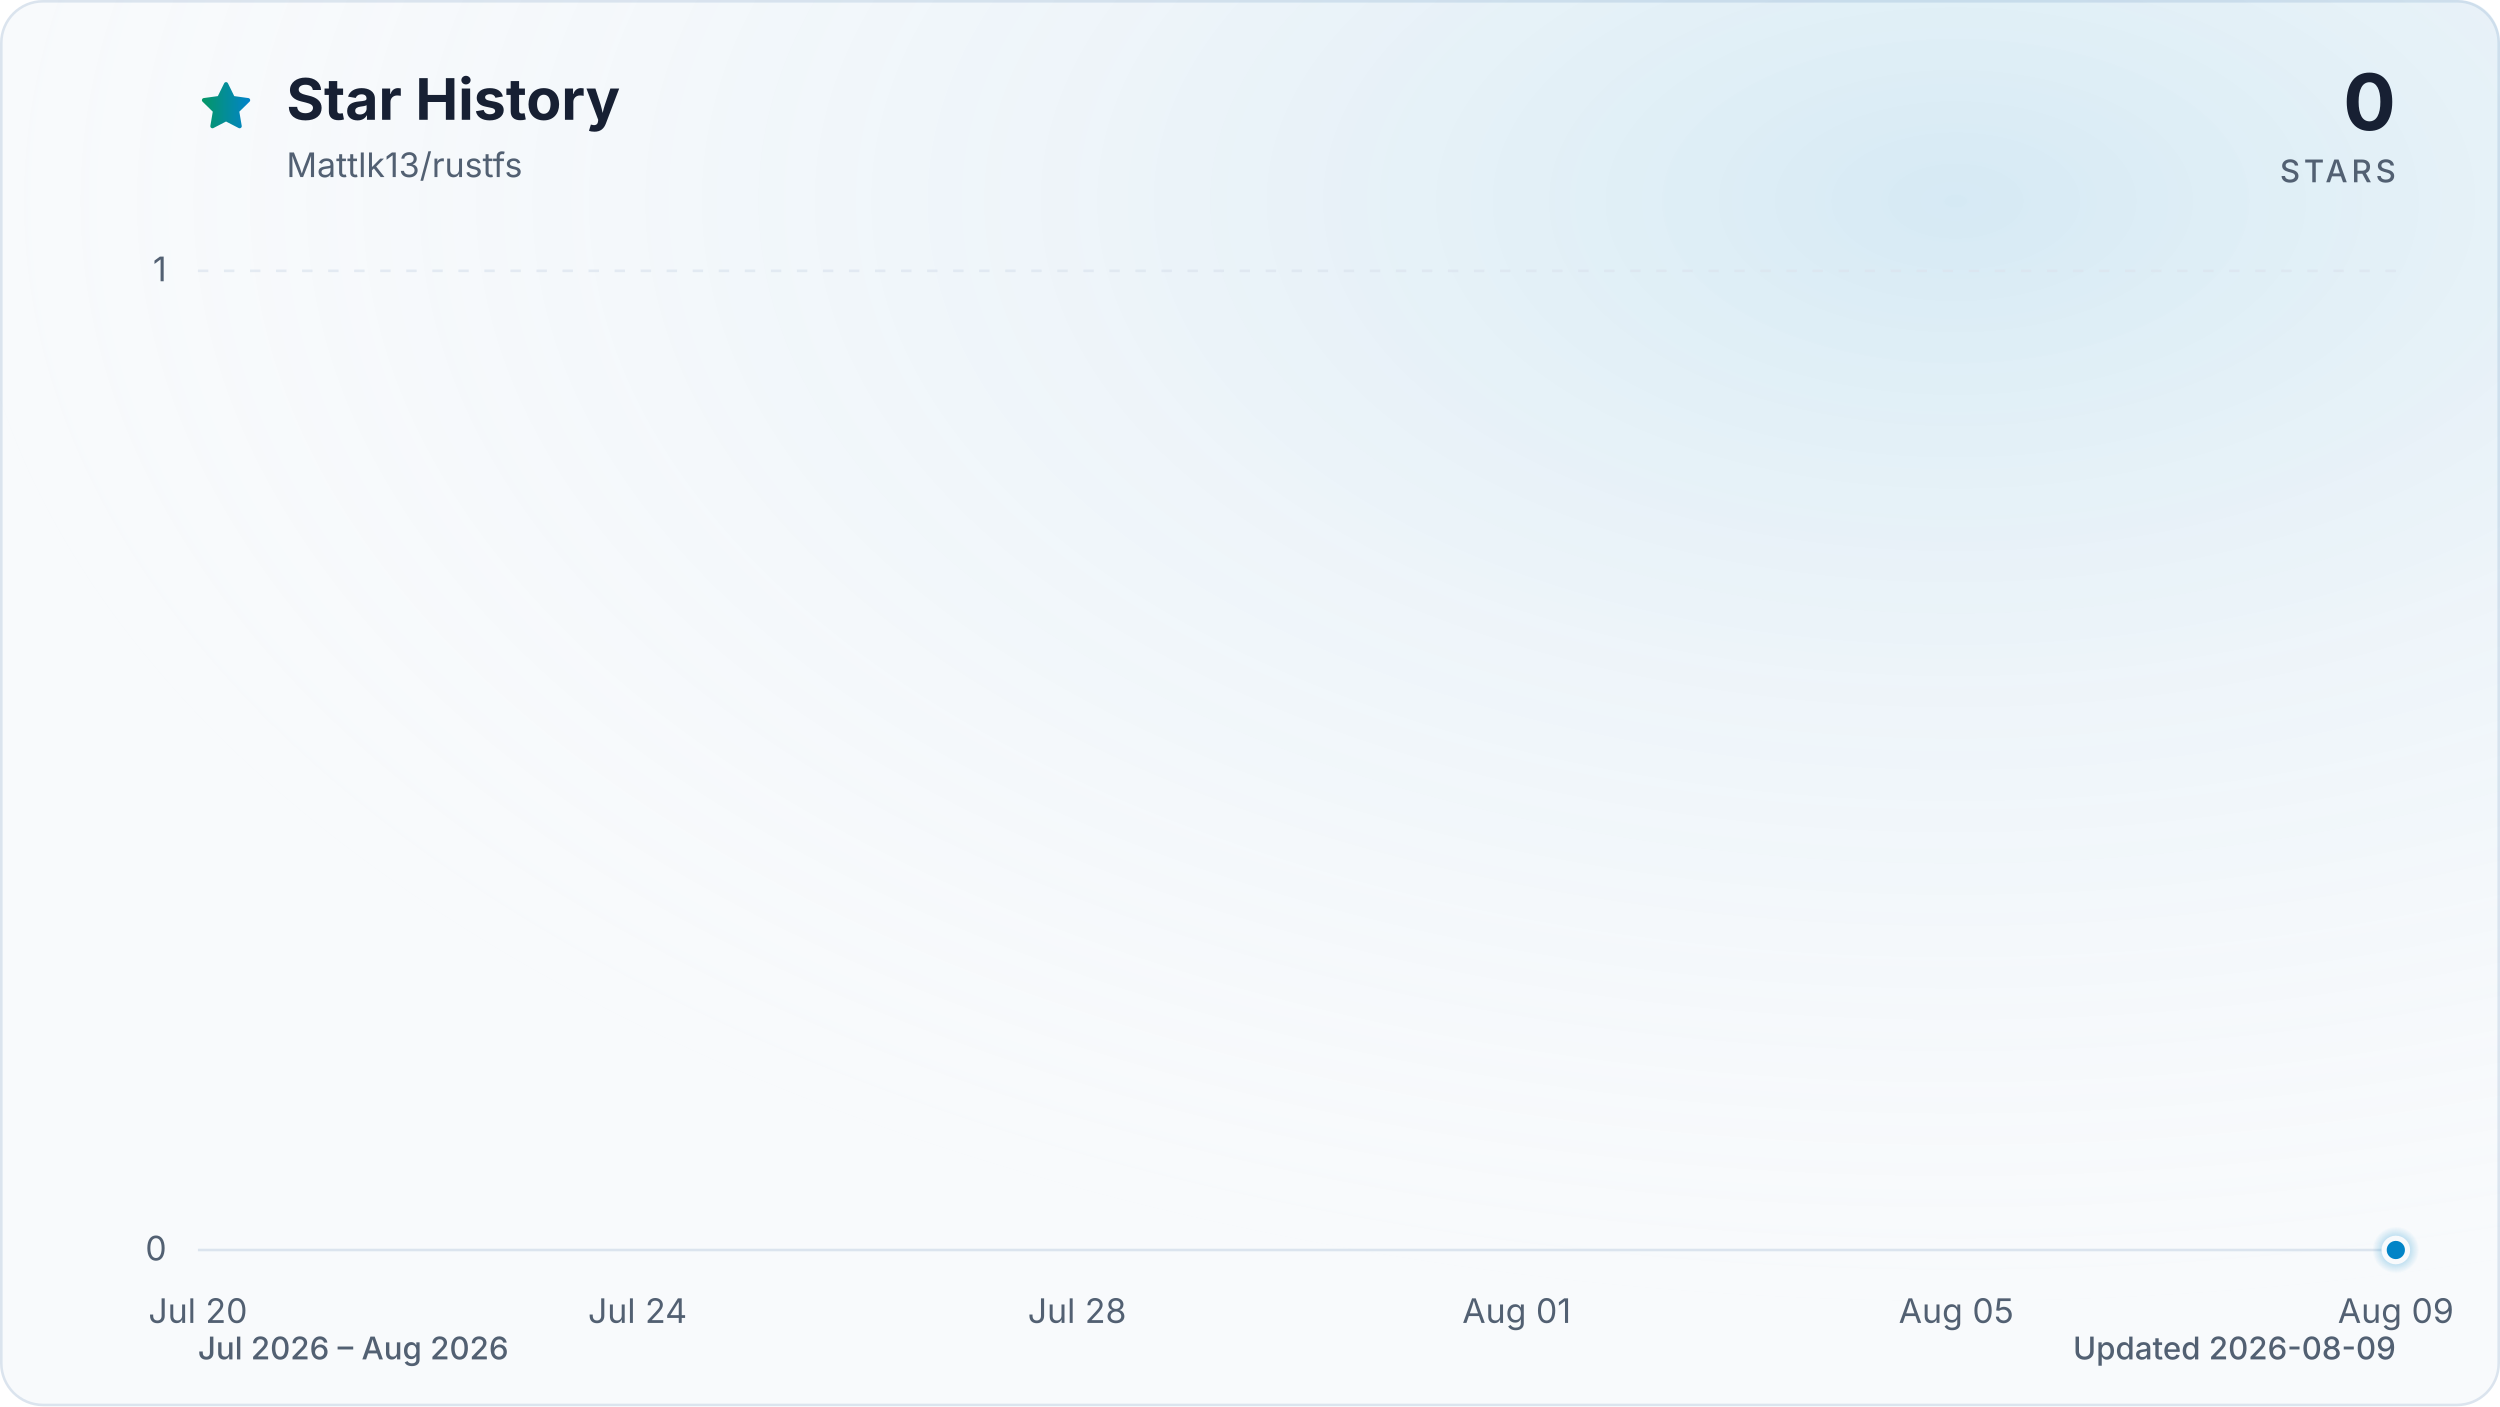
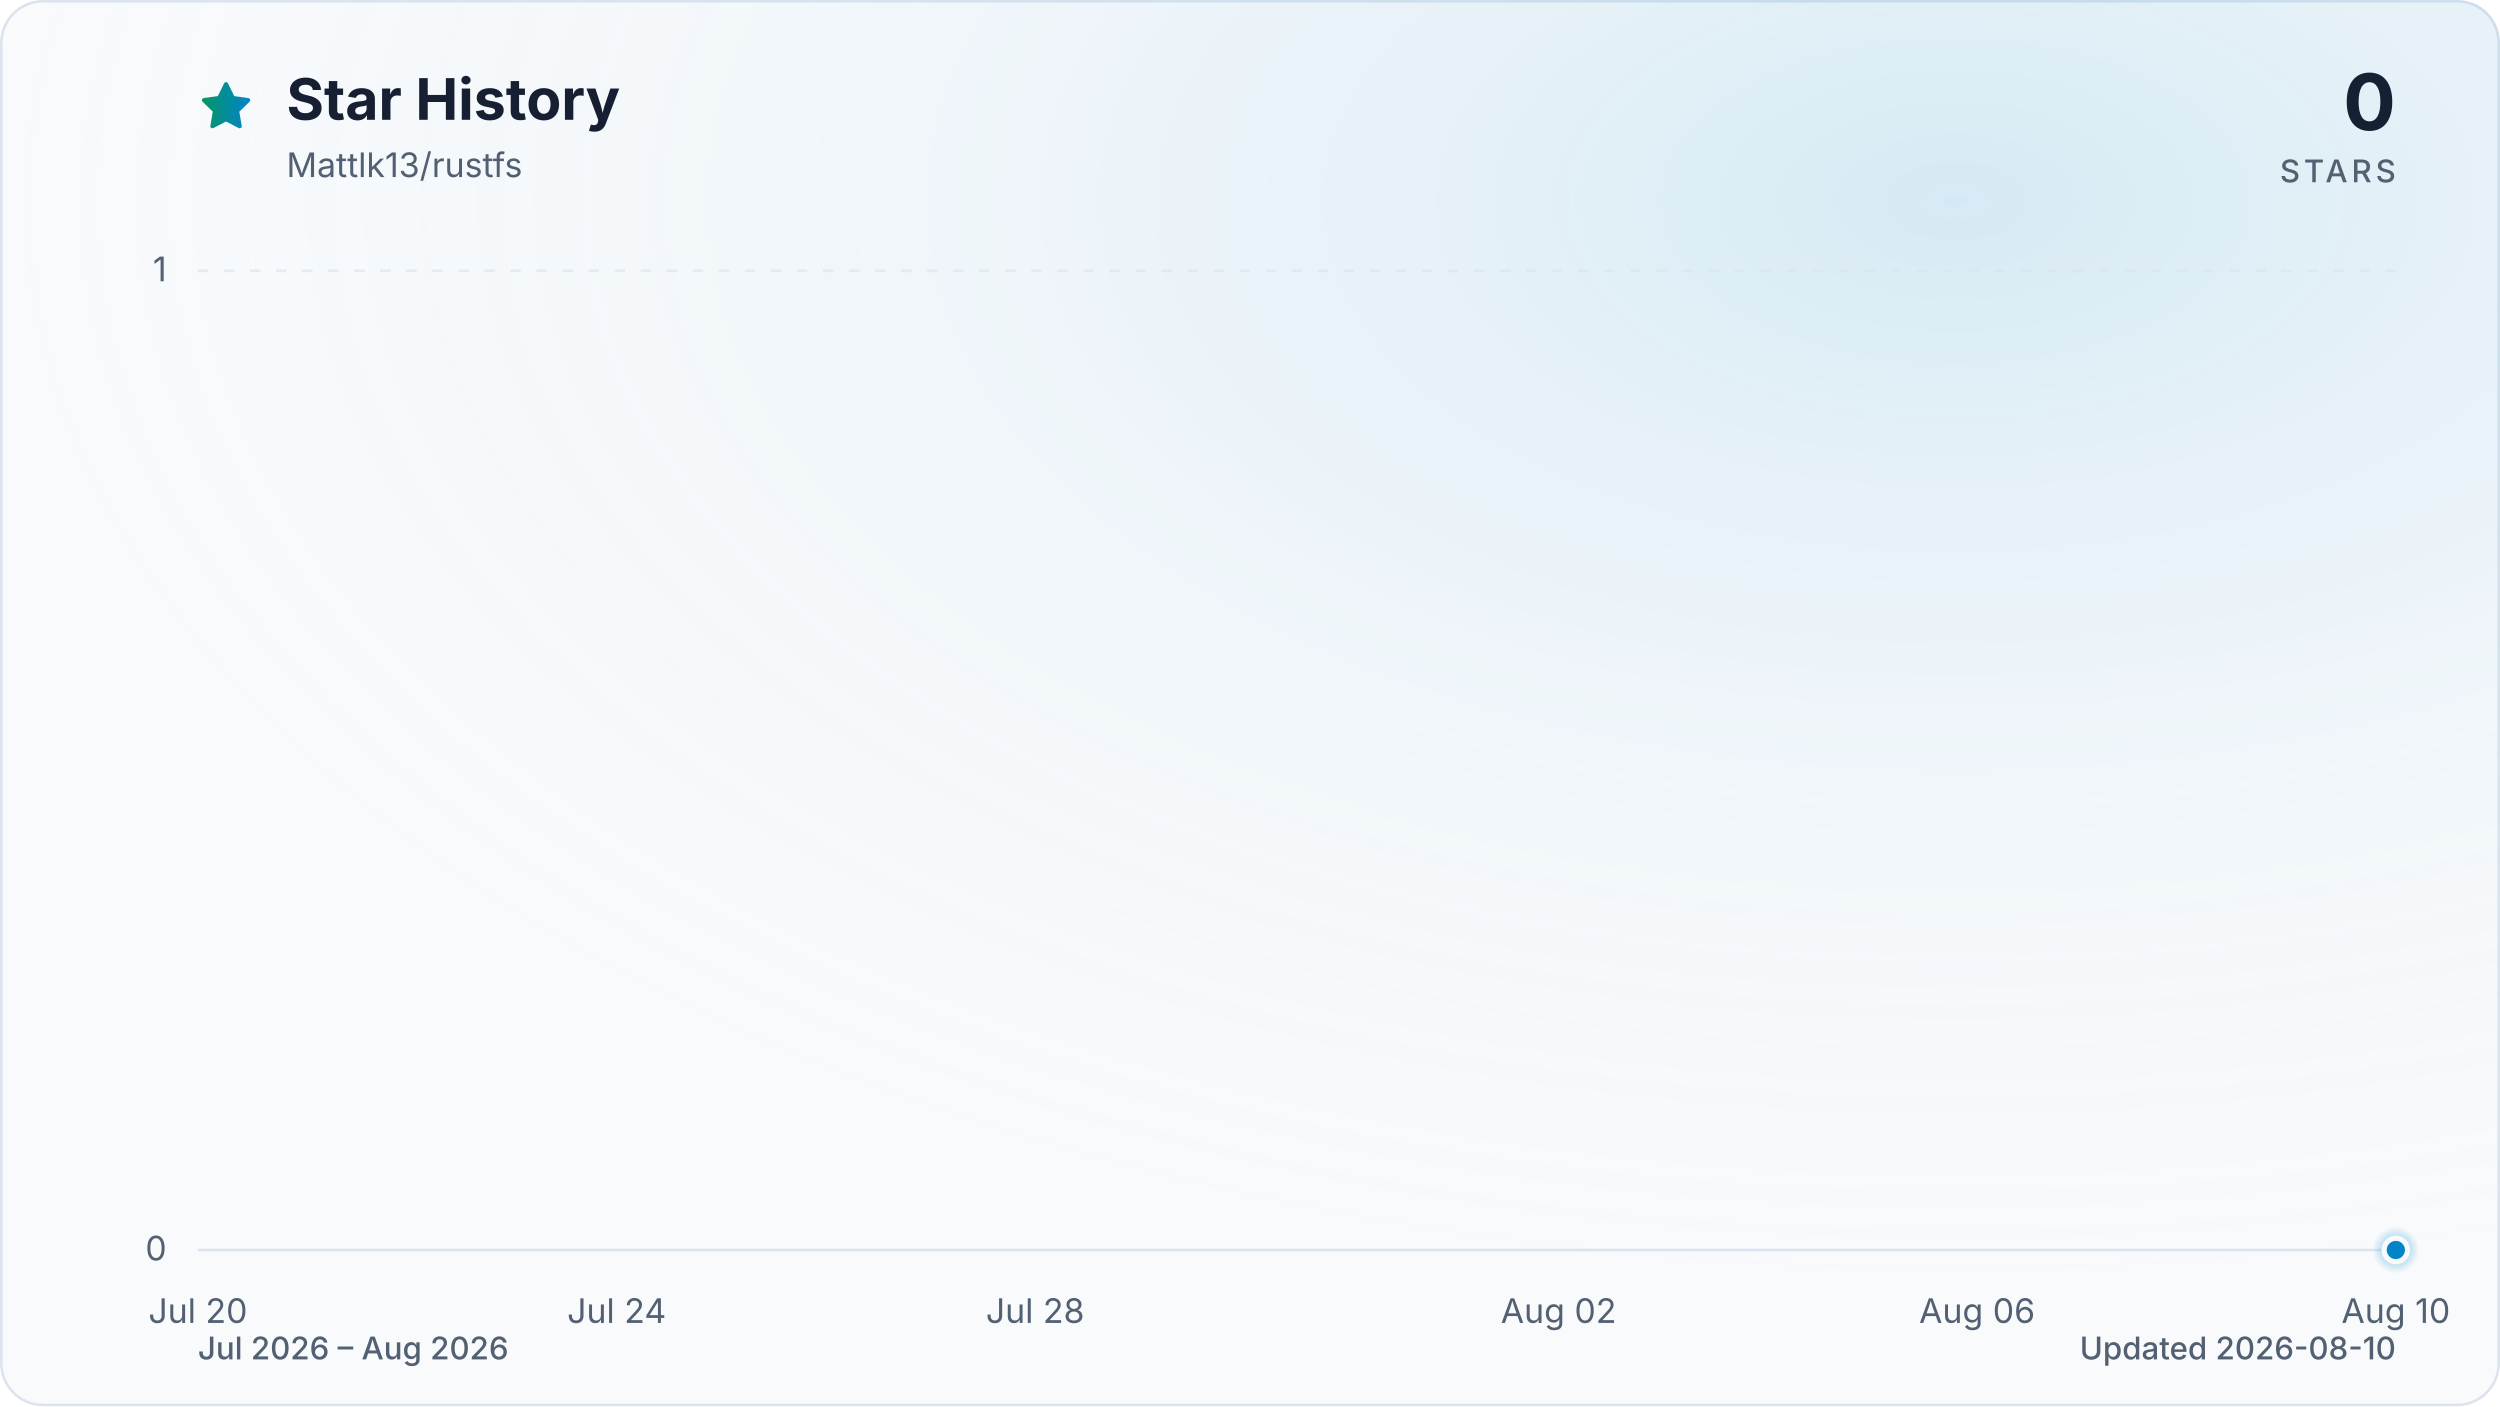
<svg xmlns="http://www.w3.org/2000/svg" viewBox="0 0 960 540" role="img" aria-labelledby="title description" data-style="gradient" data-variant="glow" data-animated="true">
  <defs>
    <linearGradient id="trend" x1="0" y1="0" x2="1" y2="0">
      <stop offset="0%" stop-color="#059669" />
      <stop offset="100%" stop-color="#0284c7" />
    </linearGradient>
    <linearGradient id="area" x1="0" y1="0" x2="0" y2="1">
      <stop offset="0%" stop-color="#059669" stop-opacity="0.30" />
      <stop offset="55%" stop-color="#0284c7" stop-opacity="0.10" />
      <stop offset="100%" stop-color="#0284c7" stop-opacity="0.01" />
    </linearGradient>
    <radialGradient id="marker-halo" cx="50%" cy="50%" r="50%">
      <stop offset="0%" stop-color="#0284c7" stop-opacity="0.55" />
      <stop offset="100%" stop-color="#0284c7" stop-opacity="0" />
    </radialGradient>
    <radialGradient id="surface-glow" cx="78%" cy="14%" r="80%">
      <stop offset="0%" stop-color="#0284c7" stop-opacity="0.14" />
      <stop offset="100%" stop-color="#f8fafc" stop-opacity="0" />
    </radialGradient>
    <filter id="trend-glow" x="-20%" y="-20%" width="140%" height="140%">
      <feGaussianBlur stdDeviation="7" />
    </filter>
  </defs>
  <style>
.trend-enter{transform-box:fill-box;transform-origin:center;animation:trend-enter 520ms cubic-bezier(0.16,1,0.3,1)}
.marker-enter{transform-box:fill-box;transform-origin:center;animation:marker-enter 320ms cubic-bezier(0.16,1,0.3,1) 200ms both}
.marker-pulse{transform-box:fill-box;transform-origin:center;animation:marker-pulse 2.6s ease-out infinite}
@keyframes trend-enter{from{opacity:.35;transform:translateY(10px)}to{opacity:1;transform:translateY(0)}}
@keyframes marker-enter{from{opacity:0;transform:scale(.4)}to{opacity:1;transform:scale(1)}}
@keyframes marker-pulse{0%{opacity:.5;transform:scale(.7)}70%,100%{opacity:0;transform:scale(2.1)}}
@media (prefers-reduced-motion:reduce){.trend-enter,.marker-enter,.marker-pulse{animation:none!important}}
@media (prefers-reduced-motion:reduce){.marker-pulse{opacity:0}}
</style>
  <rect x="0.5" y="0.5" width="959" height="539" fill="#f8fafc" stroke="#dbe4ee" stroke-width="1" rx="16" />
  <rect width="960" height="540" fill="url(#surface-glow)" rx="16" />
  <path d="M12 2.6l2.9 5.9 6.5.9-4.7 4.6 1.1 6.5-5.8-3-5.8 3 1.1-6.5-4.7-4.6 6.5-.9L12 2.6Z" transform="translate(76 30) scale(.9)" fill="url(#trend)" stroke="url(#trend)" stroke-width="1.8" stroke-linejoin="round" aria-hidden="true" />
  <text x="110" y="46" fill="#172033" font-family="ui-sans-serif, system-ui, -apple-system, BlinkMacSystemFont, 'Segoe UI', sans-serif" font-size="22" font-weight="700">Star History</text>
  <text x="110" y="68" fill="#526072" font-family="ui-sans-serif, system-ui, -apple-system, BlinkMacSystemFont, 'Segoe UI', sans-serif" font-size="13">Mattlk13/rustfs</text>
  <text x="920" y="50" fill="#172033" font-family="ui-sans-serif, system-ui, -apple-system, BlinkMacSystemFont, 'Segoe UI', sans-serif" font-size="30" font-weight="700" text-anchor="end">0</text>
  <text x="920" y="70" fill="#526072" font-family="ui-sans-serif, system-ui, -apple-system, BlinkMacSystemFont, 'Segoe UI', sans-serif" font-size="12" font-weight="500" letter-spacing="1.5" text-anchor="end">STARS</text>
  <line x1="76" y1="480.0" x2="920" y2="480.0" stroke="#dbe4ee" stroke-width="1" stroke-dasharray="0" opacity="1" />
  <text x="64" y="484.0" fill="#526072" font-family="ui-sans-serif, system-ui, -apple-system, BlinkMacSystemFont, 'Segoe UI', sans-serif" font-size="13" text-anchor="end">0</text>
  <line x1="76" y1="104.0" x2="920" y2="104.0" stroke="#dbe4ee" stroke-width="1" stroke-dasharray="4 6" opacity="0.7" />
  <text x="64" y="108.0" fill="#526072" font-family="ui-sans-serif, system-ui, -apple-system, BlinkMacSystemFont, 'Segoe UI', sans-serif" font-size="13" text-anchor="end">1</text>
  <text x="76.0" y="508" fill="#526072" font-family="ui-sans-serif, system-ui, -apple-system, BlinkMacSystemFont, 'Segoe UI', sans-serif" font-size="13" text-anchor="middle">Jul 20</text>
-   <text x="244.8" y="508" fill="#526072" font-family="ui-sans-serif, system-ui, -apple-system, BlinkMacSystemFont, 'Segoe UI', sans-serif" font-size="13" text-anchor="middle">Jul 24</text>
-   <text x="413.6" y="508" fill="#526072" font-family="ui-sans-serif, system-ui, -apple-system, BlinkMacSystemFont, 'Segoe UI', sans-serif" font-size="13" text-anchor="middle">Jul 28</text>
-   <text x="582.4" y="508" fill="#526072" font-family="ui-sans-serif, system-ui, -apple-system, BlinkMacSystemFont, 'Segoe UI', sans-serif" font-size="13" text-anchor="middle">Aug 01</text>
-   <text x="751.2" y="508" fill="#526072" font-family="ui-sans-serif, system-ui, -apple-system, BlinkMacSystemFont, 'Segoe UI', sans-serif" font-size="13" text-anchor="middle">Aug 05</text>
-   <text x="920.0" y="508" fill="#526072" font-family="ui-sans-serif, system-ui, -apple-system, BlinkMacSystemFont, 'Segoe UI', sans-serif" font-size="13" text-anchor="middle">Aug 09</text>
+   <text x="236.8" y="508" fill="#526072" font-family="ui-sans-serif, system-ui, -apple-system, BlinkMacSystemFont, 'Segoe UI', sans-serif" font-size="13" text-anchor="middle">Jul 24</text>
+   <text x="397.5" y="508" fill="#526072" font-family="ui-sans-serif, system-ui, -apple-system, BlinkMacSystemFont, 'Segoe UI', sans-serif" font-size="13" text-anchor="middle">Jul 28</text>
+   <text x="598.5" y="508" fill="#526072" font-family="ui-sans-serif, system-ui, -apple-system, BlinkMacSystemFont, 'Segoe UI', sans-serif" font-size="13" text-anchor="middle">Aug 02</text>
+   <text x="759.2" y="508" fill="#526072" font-family="ui-sans-serif, system-ui, -apple-system, BlinkMacSystemFont, 'Segoe UI', sans-serif" font-size="13" text-anchor="middle">Aug 06</text>
+   <text x="920.0" y="508" fill="#526072" font-family="ui-sans-serif, system-ui, -apple-system, BlinkMacSystemFont, 'Segoe UI', sans-serif" font-size="13" text-anchor="middle">Aug 10</text>
  <g class="trend-enter">
-     <path d="M 76.0 480.0 C 90.1 480.0, 104.1 480.0, 118.2 480.0 C 132.3 480.0, 146.3 480.0, 160.4 480.0 C 174.5 480.0, 188.5 480.0, 202.6 480.0 C 216.7 480.0, 230.7 480.0, 244.8 480.0 C 258.9 480.0, 272.9 480.0, 287.0 480.0 C 315.1 480.0, 343.3 480.0, 371.4 480.0 C 385.5 480.0, 399.5 480.0, 413.6 480.0 C 441.7 480.0, 469.9 480.0, 498.0 480.0 C 526.1 480.0, 554.3 480.0, 582.4 480.0 C 596.5 480.0, 610.5 480.0, 624.6 480.0 C 638.7 480.0, 652.7 480.0, 666.8 480.0 C 680.9 480.0, 694.9 480.0, 709.0 480.0 C 723.1 480.0, 737.1 480.0, 751.2 480.0 C 779.3 480.0, 807.5 480.0, 835.6 480.0 C 863.7 480.0, 891.9 480.0, 920.0 480.0 L 920.0 480.0 L 76.0 480.0 Z" fill="url(#area)" />
-     <path d="M 76.0 480.0 C 90.1 480.0, 104.1 480.0, 118.2 480.0 C 132.3 480.0, 146.3 480.0, 160.4 480.0 C 174.5 480.0, 188.5 480.0, 202.6 480.0 C 216.7 480.0, 230.7 480.0, 244.8 480.0 C 258.9 480.0, 272.9 480.0, 287.0 480.0 C 315.1 480.0, 343.3 480.0, 371.4 480.0 C 385.5 480.0, 399.5 480.0, 413.6 480.0 C 441.7 480.0, 469.9 480.0, 498.0 480.0 C 526.1 480.0, 554.3 480.0, 582.4 480.0 C 596.5 480.0, 610.5 480.0, 624.6 480.0 C 638.7 480.0, 652.7 480.0, 666.8 480.0 C 680.9 480.0, 694.9 480.0, 709.0 480.0 C 723.1 480.0, 737.1 480.0, 751.2 480.0 C 779.3 480.0, 807.5 480.0, 835.6 480.0 C 863.7 480.0, 891.9 480.0, 920.0 480.0" fill="none" stroke="url(#trend)" stroke-width="12" stroke-linecap="round" stroke-linejoin="round" opacity="0.16" filter="url(#trend-glow)" />
-     <path d="M 76.0 480.0 C 90.1 480.0, 104.1 480.0, 118.2 480.0 C 132.3 480.0, 146.3 480.0, 160.4 480.0 C 174.5 480.0, 188.5 480.0, 202.6 480.0 C 216.7 480.0, 230.7 480.0, 244.8 480.0 C 258.9 480.0, 272.9 480.0, 287.0 480.0 C 315.1 480.0, 343.3 480.0, 371.4 480.0 C 385.5 480.0, 399.5 480.0, 413.6 480.0 C 441.7 480.0, 469.9 480.0, 498.0 480.0 C 526.1 480.0, 554.3 480.0, 582.4 480.0 C 596.5 480.0, 610.5 480.0, 624.6 480.0 C 638.7 480.0, 652.7 480.0, 666.8 480.0 C 680.9 480.0, 694.9 480.0, 709.0 480.0 C 723.1 480.0, 737.1 480.0, 751.2 480.0 C 779.3 480.0, 807.5 480.0, 835.6 480.0 C 863.7 480.0, 891.9 480.0, 920.0 480.0" fill="none" stroke="url(#trend)" stroke-width="3" stroke-linecap="round" stroke-linejoin="round" />
+     <path d="M 76.0 480.0 C 89.4 480.0, 102.8 480.0, 116.2 480.0 C 129.6 480.0, 143.0 480.0, 156.4 480.0 C 169.8 480.0, 183.2 480.0, 196.6 480.0 C 210.0 480.0, 223.4 480.0, 236.8 480.0 C 250.2 480.0, 263.6 480.0, 277.0 480.0 C 303.7 480.0, 330.5 480.0, 357.3 480.0 C 370.7 480.0, 384.1 480.0, 397.5 480.0 C 424.3 480.0, 451.1 480.0, 477.9 480.0 C 504.7 480.0, 531.5 480.0, 558.3 480.0 C 571.7 480.0, 585.1 480.0, 598.5 480.0 C 611.9 480.0, 625.3 480.0, 638.7 480.0 C 652.1 480.0, 665.5 480.0, 678.9 480.0 C 692.3 480.0, 705.7 480.0, 719.0 480.0 C 745.8 480.0, 772.6 480.0, 799.4 480.0 C 826.2 480.0, 853.0 480.0, 879.8 480.0 C 893.2 480.0, 906.6 480.0, 920.0 480.0 L 920.0 480.0 L 76.0 480.0 Z" fill="url(#area)" />
+     <path d="M 76.0 480.0 C 89.4 480.0, 102.8 480.0, 116.2 480.0 C 129.6 480.0, 143.0 480.0, 156.4 480.0 C 169.8 480.0, 183.2 480.0, 196.6 480.0 C 210.0 480.0, 223.4 480.0, 236.8 480.0 C 250.2 480.0, 263.6 480.0, 277.0 480.0 C 303.7 480.0, 330.5 480.0, 357.3 480.0 C 370.7 480.0, 384.1 480.0, 397.5 480.0 C 424.3 480.0, 451.1 480.0, 477.9 480.0 C 504.7 480.0, 531.5 480.0, 558.3 480.0 C 571.7 480.0, 585.1 480.0, 598.5 480.0 C 611.9 480.0, 625.3 480.0, 638.7 480.0 C 652.1 480.0, 665.5 480.0, 678.9 480.0 C 692.3 480.0, 705.7 480.0, 719.0 480.0 C 745.8 480.0, 772.6 480.0, 799.4 480.0 C 826.2 480.0, 853.0 480.0, 879.8 480.0 C 893.2 480.0, 906.6 480.0, 920.0 480.0" fill="none" stroke="url(#trend)" stroke-width="12" stroke-linecap="round" stroke-linejoin="round" opacity="0.16" filter="url(#trend-glow)" />
+     <path d="M 76.0 480.0 C 89.4 480.0, 102.8 480.0, 116.2 480.0 C 129.6 480.0, 143.0 480.0, 156.4 480.0 C 169.8 480.0, 183.2 480.0, 196.6 480.0 C 210.0 480.0, 223.4 480.0, 236.8 480.0 C 250.2 480.0, 263.6 480.0, 277.0 480.0 C 303.7 480.0, 330.5 480.0, 357.3 480.0 C 370.7 480.0, 384.1 480.0, 397.5 480.0 C 424.3 480.0, 451.1 480.0, 477.9 480.0 C 504.7 480.0, 531.5 480.0, 558.3 480.0 C 571.7 480.0, 585.1 480.0, 598.5 480.0 C 611.9 480.0, 625.3 480.0, 638.7 480.0 C 652.1 480.0, 665.5 480.0, 678.9 480.0 C 692.3 480.0, 705.7 480.0, 719.0 480.0 C 745.8 480.0, 772.6 480.0, 799.4 480.0 C 826.2 480.0, 853.0 480.0, 879.8 480.0 C 893.2 480.0, 906.6 480.0, 920.0 480.0" fill="none" stroke="url(#trend)" stroke-width="3" stroke-linecap="round" stroke-linejoin="round" />
  </g>
  <g class="marker-enter">
    <circle class="marker-pulse" cx="920.0" cy="480.0" r="9" fill="url(#marker-halo)" />
    <circle cx="920.0" cy="480.0" r="4.5" fill="#0284c7" stroke="#f8fafc" stroke-width="2" />
  </g>
  <text x="76" y="522" fill="#526072" font-family="ui-sans-serif, system-ui, -apple-system, BlinkMacSystemFont, 'Segoe UI', sans-serif" font-size="12" font-weight="500">Jul 2026 – Aug 2026</text>
-   <text x="920" y="522" fill="#526072" font-family="ui-sans-serif, system-ui, -apple-system, BlinkMacSystemFont, 'Segoe UI', sans-serif" font-size="12" font-weight="500" text-anchor="end">Updated 2026-08-09</text>
+   <text x="920" y="522" fill="#526072" font-family="ui-sans-serif, system-ui, -apple-system, BlinkMacSystemFont, 'Segoe UI', sans-serif" font-size="12" font-weight="500" text-anchor="end">Updated 2026-08-10</text>
</svg>
